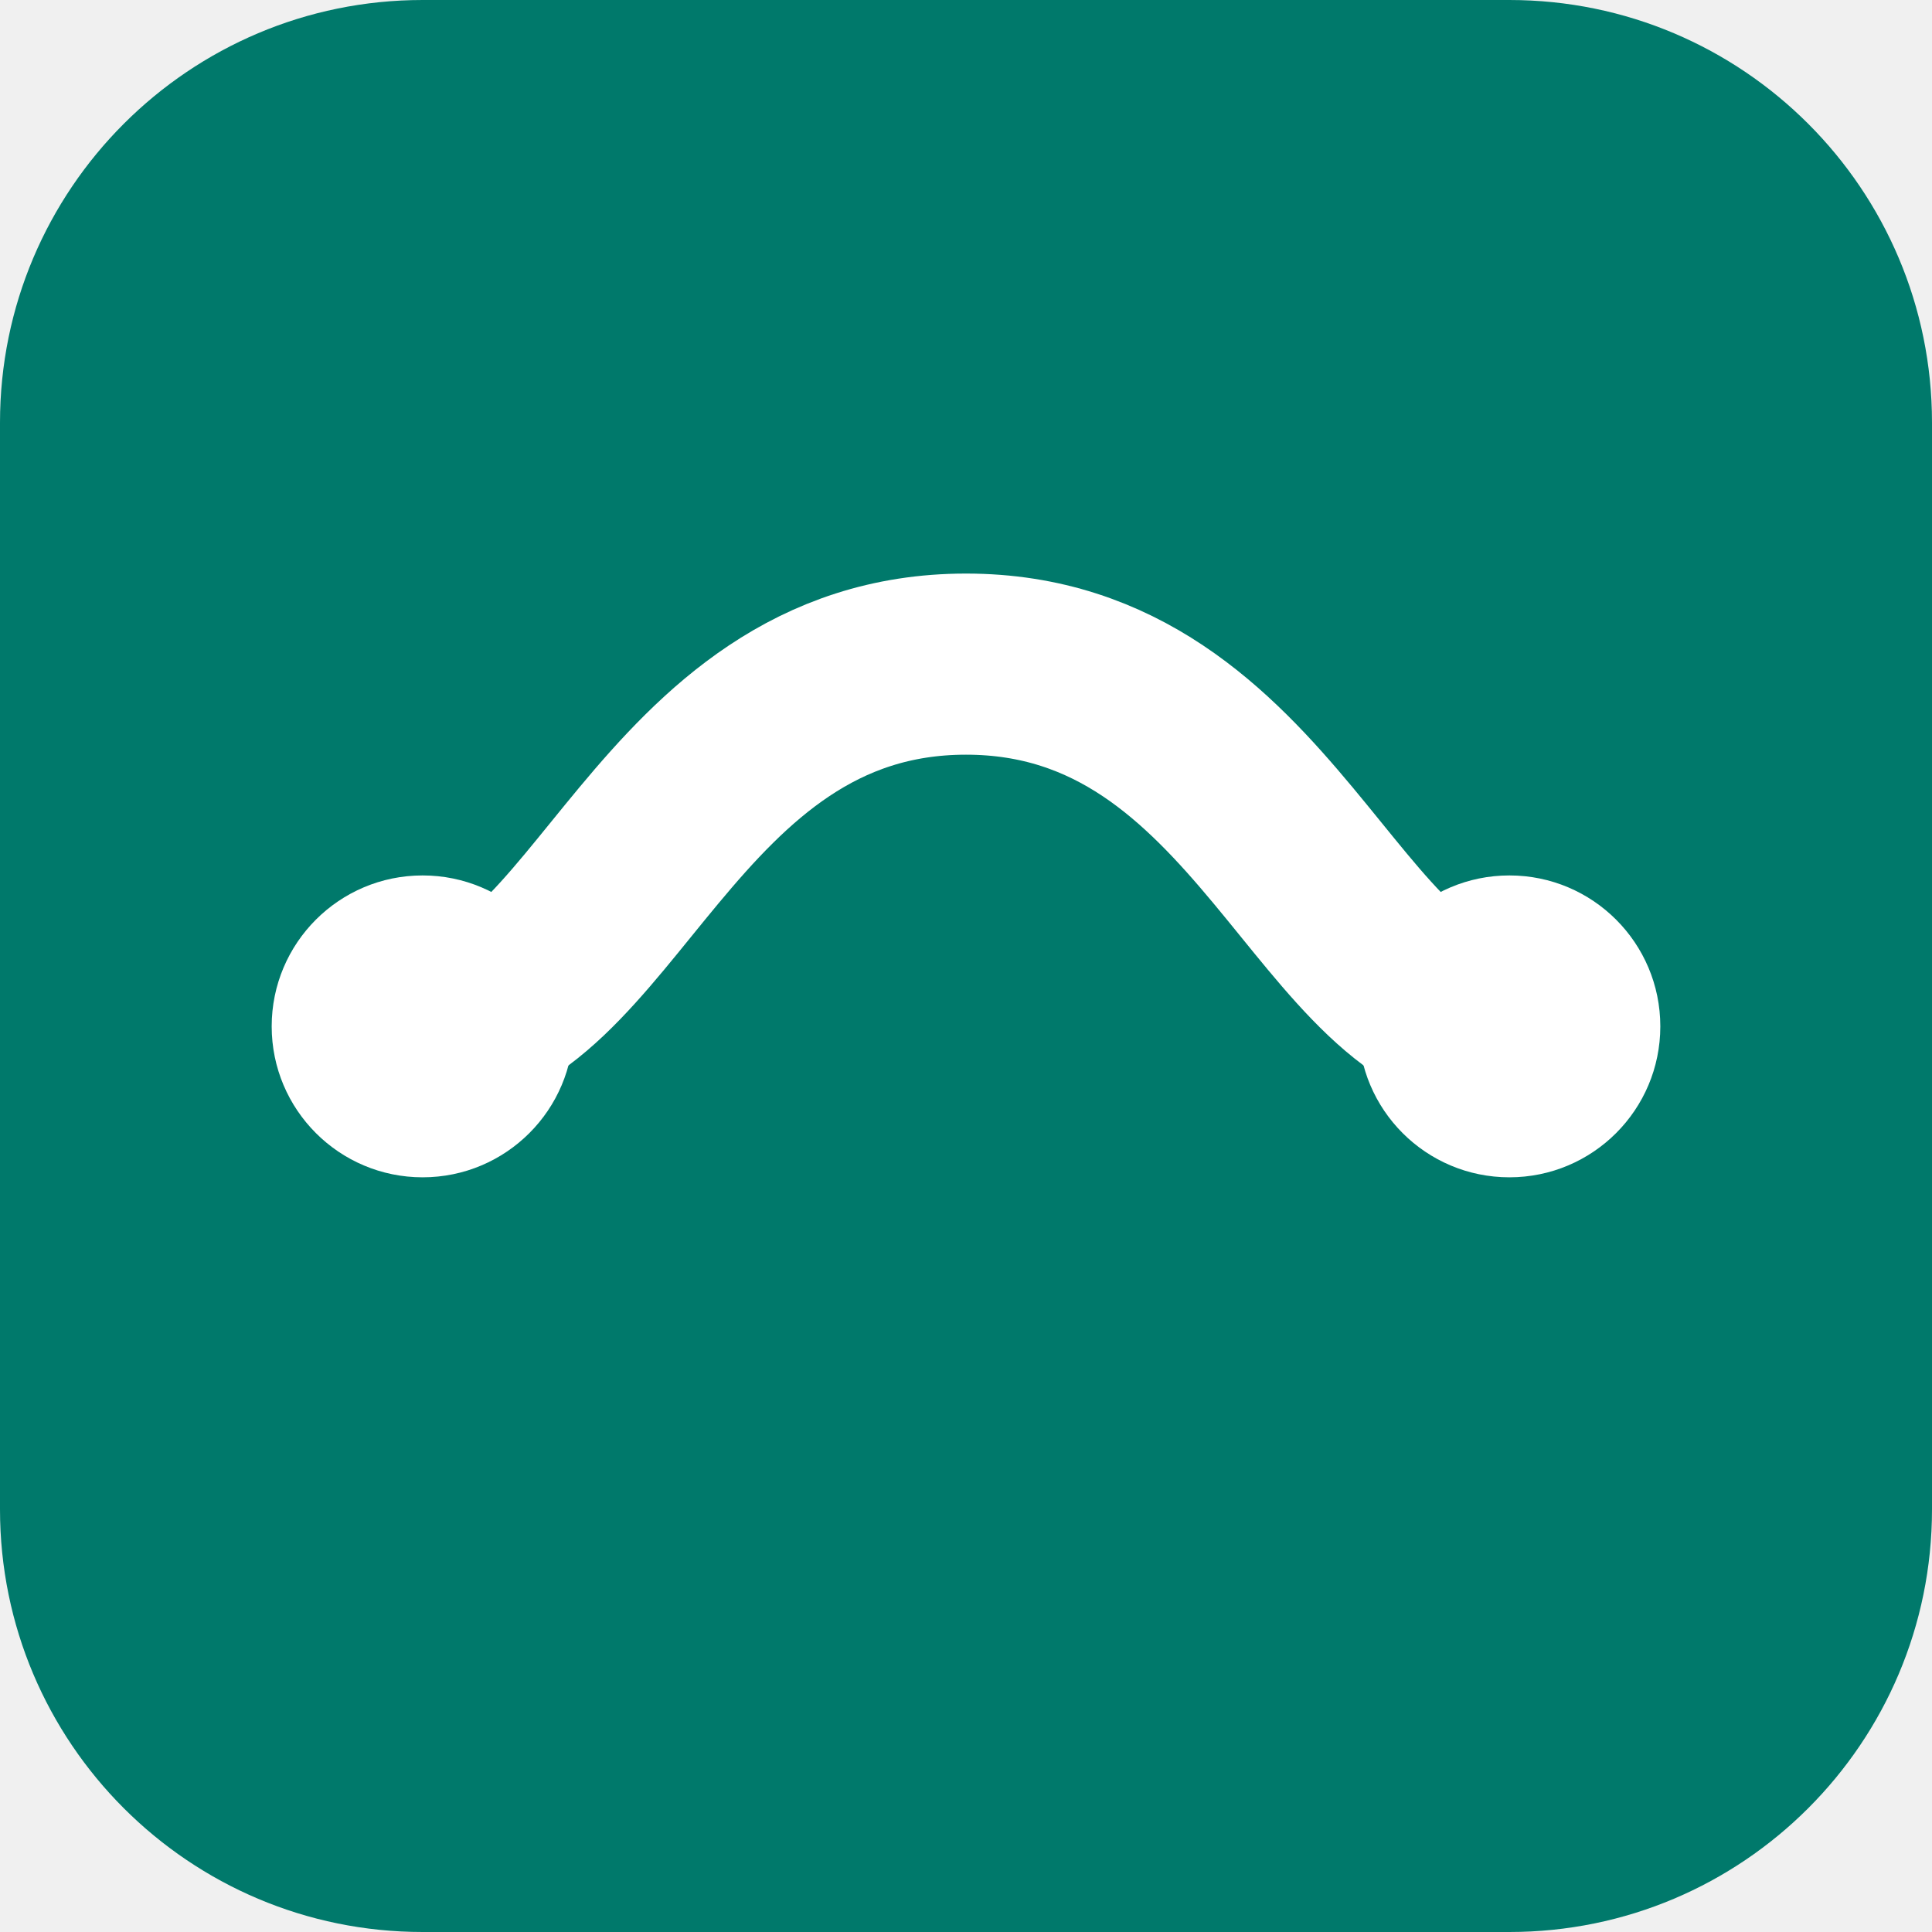
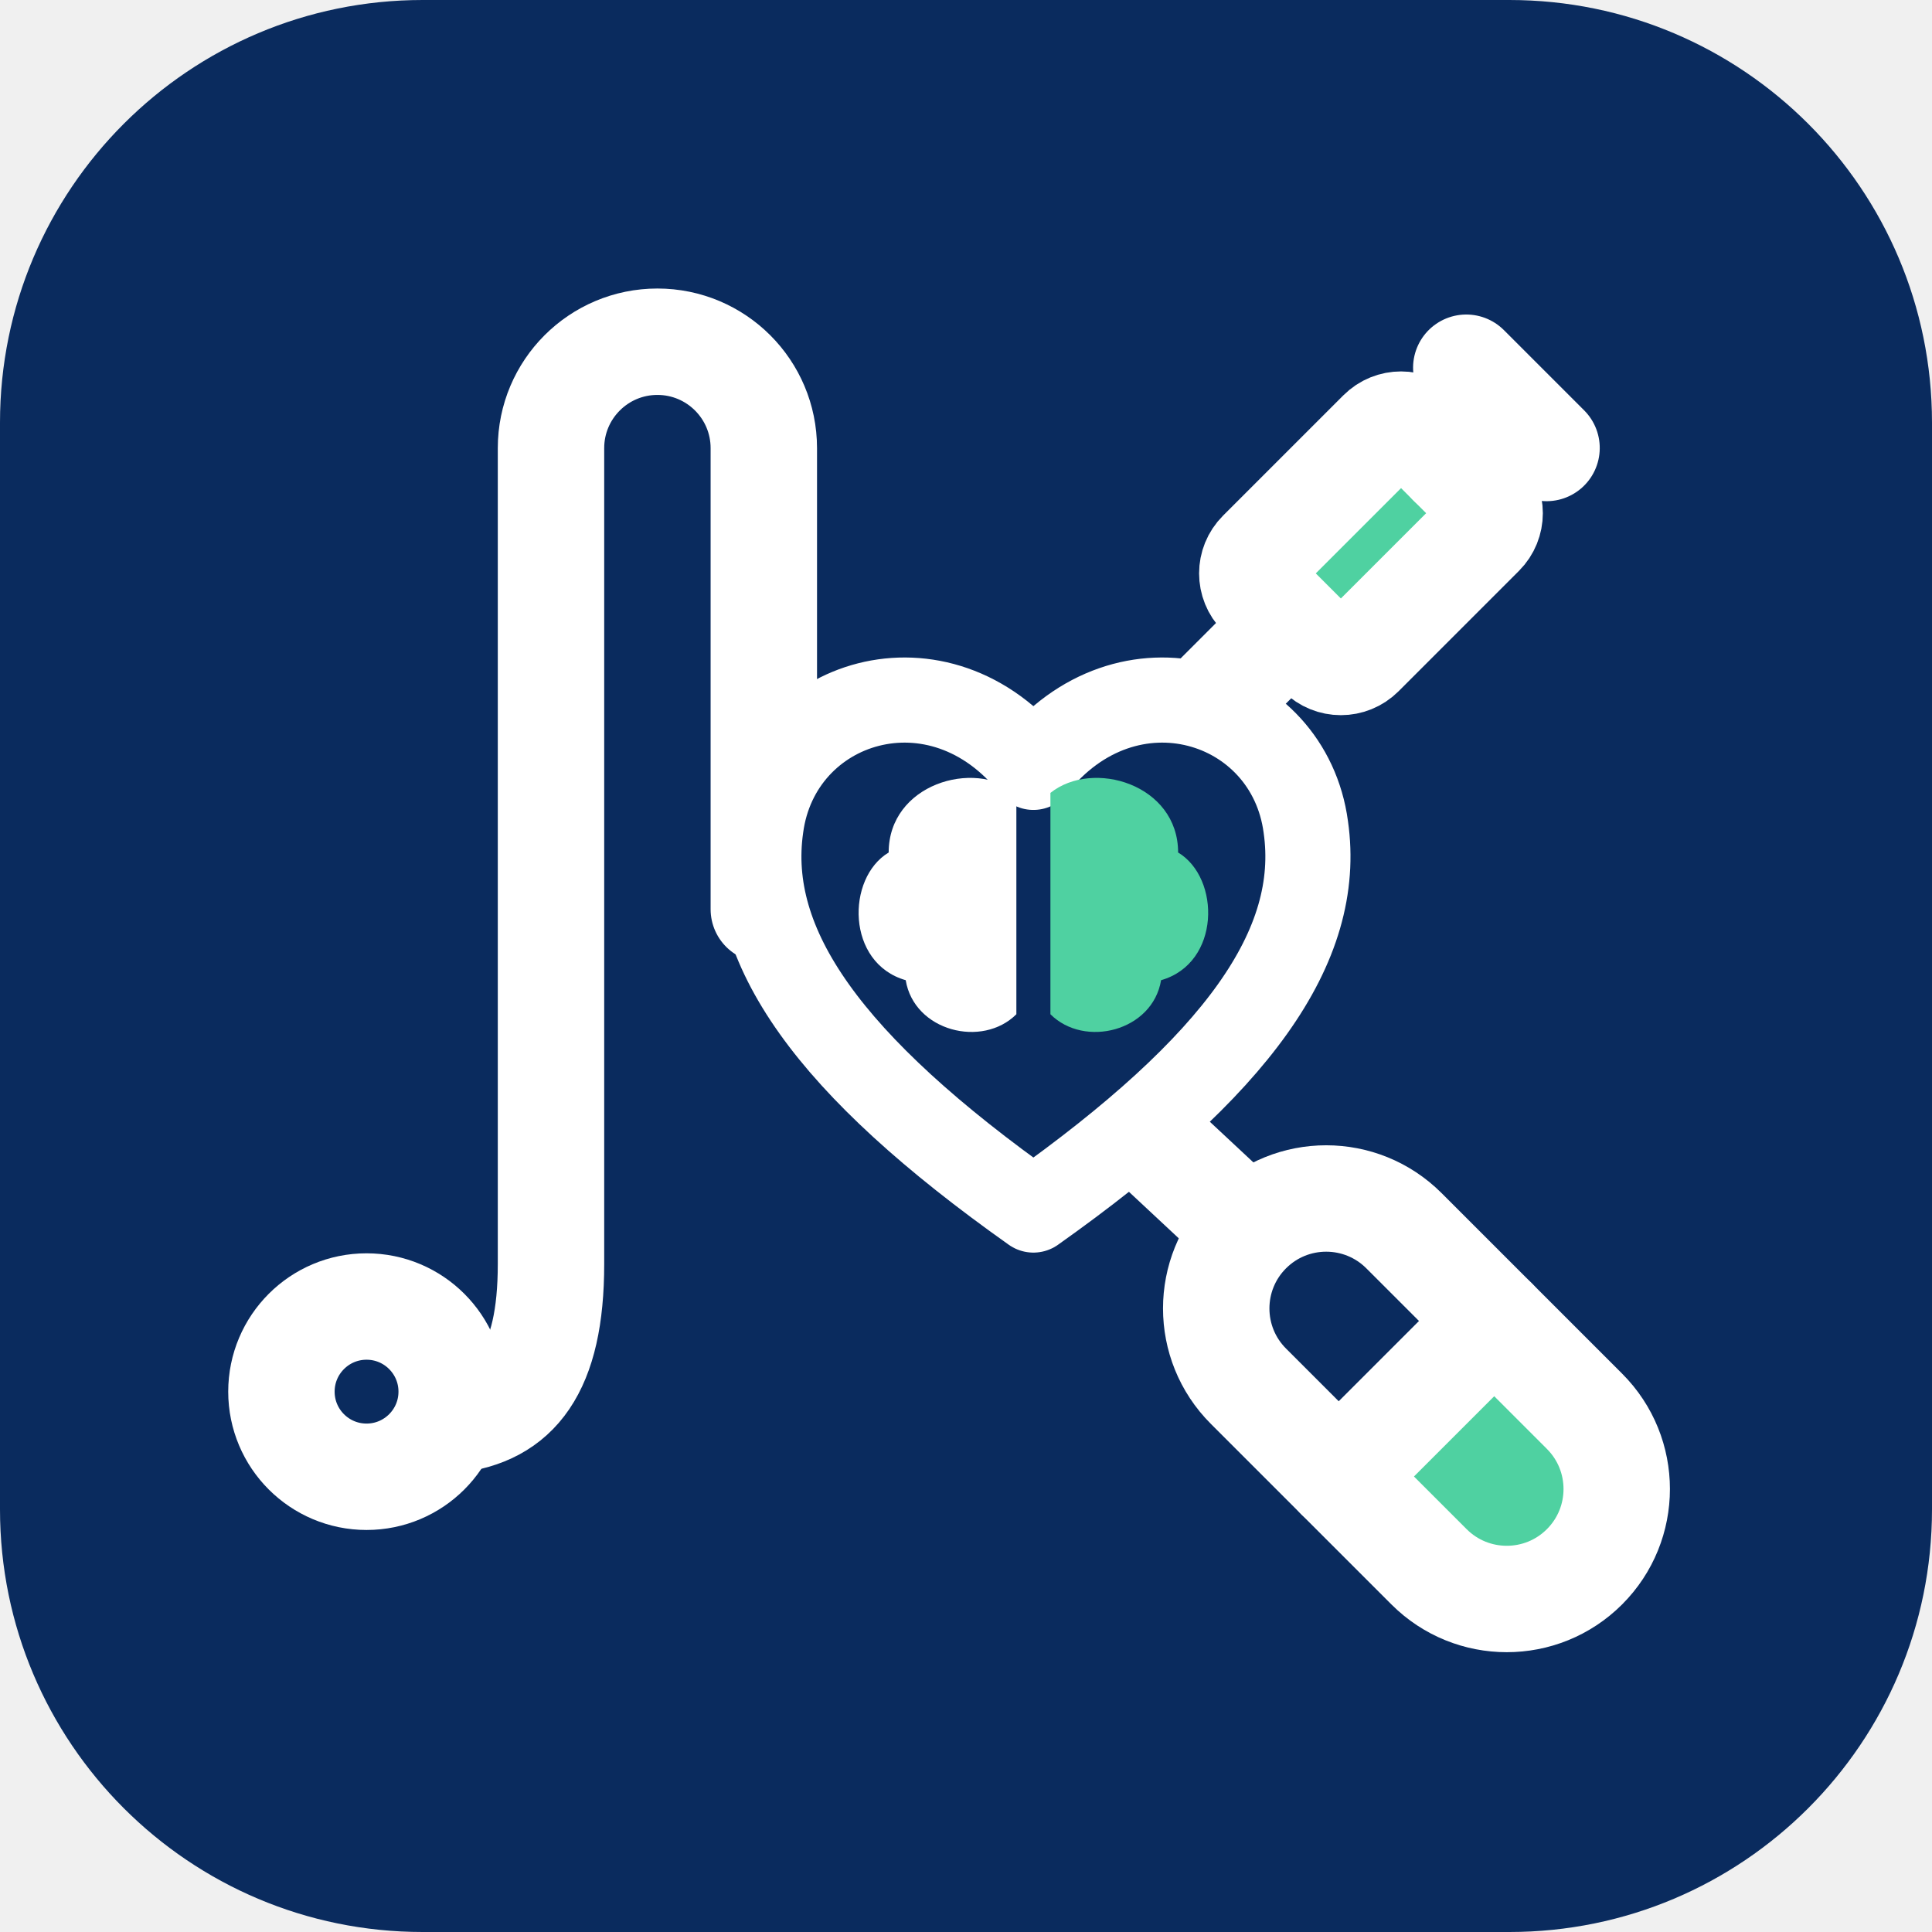
- <svg xmlns="http://www.w3.org/2000/svg" viewBox="0 0 64 64">
-   <rect width="64" height="64" rx="14" fill="#00796b" />
-   <path d="M14 34c6 0 8-12 18-12s12 12 18 12" stroke="#fff" stroke-width="6" fill="none" stroke-linecap="round" />
-   <circle cx="14" cy="34" r="5" fill="#fff" />
-   <circle cx="50" cy="34" r="5" fill="#fff" />
+ <svg xmlns="http://www.w3.org/2000/svg" viewBox="0 0 512 512" width="512" height="512" role="img" aria-label="KareShafaa">
+   <rect width="512" height="512" rx="112" fill="#0A2B5E" />
+   <g transform="translate(256 256) scale(0.94) translate(-267.0 -278.0)">
+     <path stroke="#FFFFFF" stroke-width="30" stroke-linecap="round" stroke-linejoin="round" fill="none" d="M210 262 V132 A30 30 0 0 0 150 132 V362 C150 392 140 404 122 406" />
+     <circle stroke="#FFFFFF" stroke-width="30" stroke-linecap="round" stroke-linejoin="round" fill="none" cx="98" cy="398" r="24" />
+     <path stroke="#FFFFFF" stroke-width="30" stroke-linecap="round" stroke-linejoin="round" fill="none" d="M318 222 L350 190" />
+     <path stroke="#FFFFFF" stroke-width="30" stroke-linecap="round" stroke-linejoin="round" fill="none" d="M316 324 L346 352" />
+     <g transform="translate(384 156) rotate(-45)">
+       <rect x="-36" y="-20" width="64" height="40" rx="8" fill="#4FD1A1" stroke="#FFFFFF" stroke-width="30" stroke-linejoin="round" />
+       <path stroke="#FFFFFF" stroke-width="30" stroke-linecap="round" stroke-linejoin="round" fill="none" d="M28 0 H50 M50 -16 V16" />
+     </g>
+     <g transform="translate(394 400) rotate(45)">
+       <path d="M0 -31 H36 A31 31 0 0 1 36 31 H0 Z" fill="#4FD1A1" />
+       <rect x="-67" y="-31" width="134" height="62" rx="31" stroke="#FFFFFF" stroke-width="30" stroke-linecap="round" stroke-linejoin="round" fill="none" />
+       <path stroke="#FFFFFF" stroke-width="30" stroke-linecap="round" stroke-linejoin="round" fill="none" d="M0 -31 V31" />
+     </g>
+     <g transform="translate(286 270) scale(1.2) translate(-262 -270)">
+       <path d="M262 334 C214 300 194 272 198 244 C202 214 240 202 262 230 C284 202 322 214 326 244 C330 272 310 300 262 334 Z" fill="#0A2B5E" stroke="#FFFFFF" stroke-width="20.0" stroke-linejoin="round" />
+       <path d="M258 236 C248 228 228 234 228 250 C218 256 218 276 232 280 C234 292 250 296 258 288 Z" fill="#FFFFFF" />
+       <path d="M266 236 C276 228 296 234 296 250 C306 256 306 276 292 280 C290 292 274 296 266 288 Z" fill="#4FD1A1" />
+     </g>
+   </g>
</svg>
